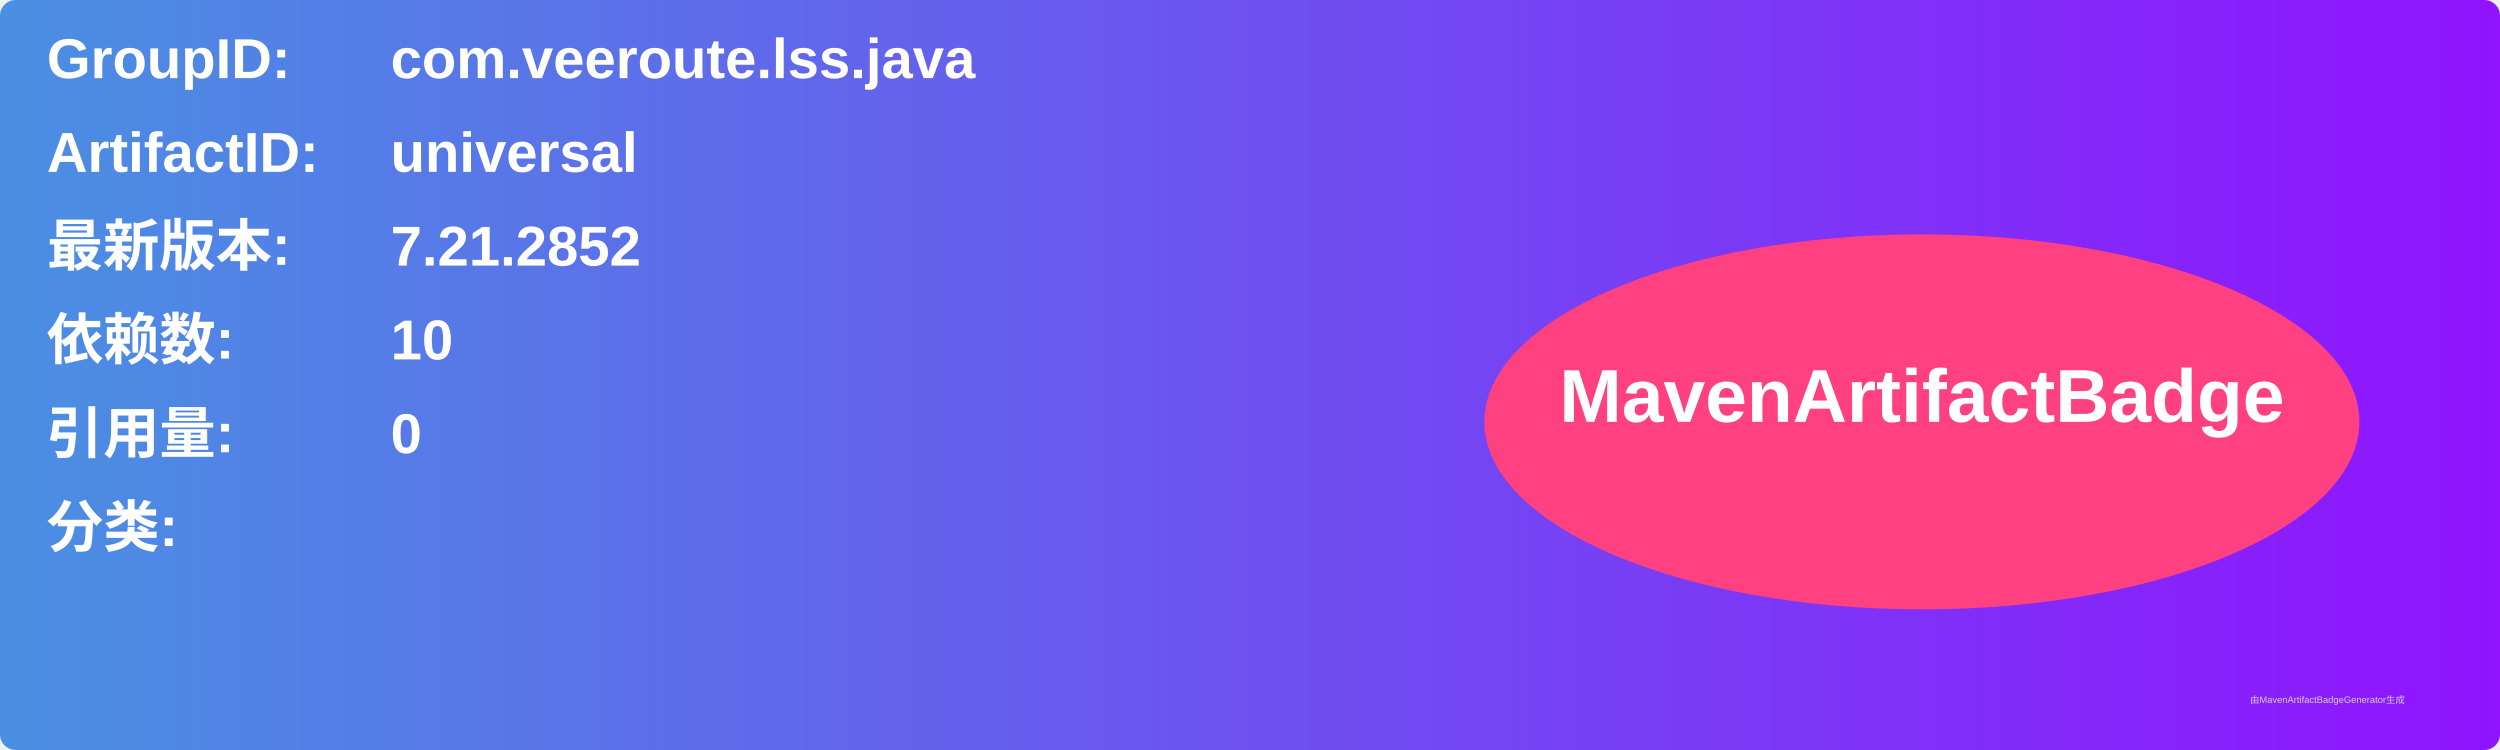
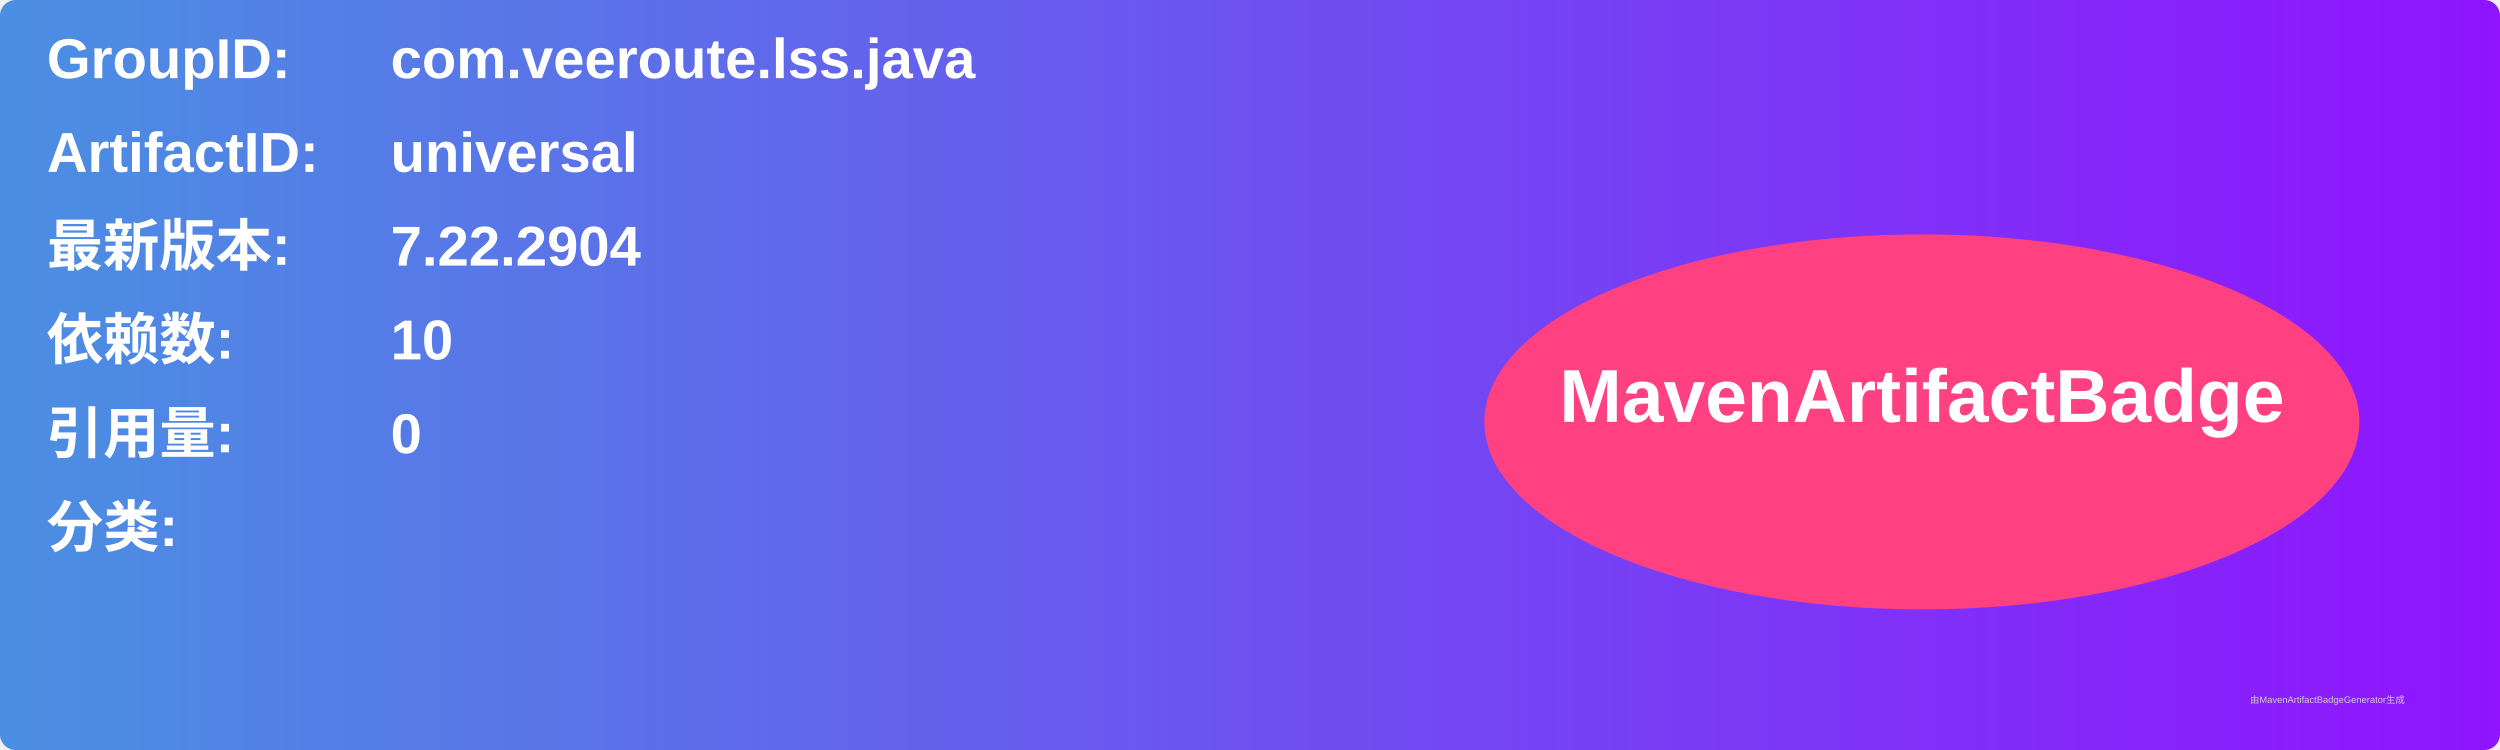
<svg xmlns="http://www.w3.org/2000/svg" width="800" height="240" viewBox="0 0 800 240">
  <linearGradient id="grad" x1="0%" y1="0%" x2="100%" y2="0%">
    <stop offset="0%" stop-color="#4a90e2" />
    <stop offset="100%" stop-color="#9013fe" />
  </linearGradient>
  <rect width="100%" height="100%" rx="5" ry="5" fill="url(#grad)" />
  <g transform="translate(15, 15)">
    <text x="0" y="10" font-family="Arial" font-size="18" fill="white" font-weight="bold" width="260">GroupID:</text>
    <text x="110" y="10" font-family="Arial" font-size="18" fill="white" font-weight="bold" width="460">com.veeroute.lss.java</text>
    <text x="0" y="40" font-family="Arial" font-size="18" fill="white" font-weight="bold" width="260">ArtifactID:</text>
    <text x="110" y="40" font-family="Arial" font-size="18" fill="white" font-weight="bold" width="460">universal</text>
    <text x="0" y="70" font-family="Arial" font-size="18" fill="white" font-weight="bold">最新版本:</text>
    <text x="110" y="70" font-family="Arial" font-size="18" fill="white" font-weight="bold">
-       <tspan font-weight="bold">7.21.2852</tspan>
+       <tspan font-weight="bold">7.22.2904</tspan>
    </text>
    <text x="0" y="100" font-family="Arial" font-size="18" fill="white" font-weight="bold">依赖数: </text>
    <text x="110" y="100" font-family="Arial" font-size="18" fill="white">
      <tspan font-weight="bold">10</tspan>
    </text>
    <text x="0" y="130" font-family="Arial" font-size="18" fill="white" font-weight="bold">引用量: </text>
    <text x="110" y="130" font-family="Arial" font-size="18" fill="white">
      <tspan font-weight="bold">0</tspan>
    </text>
    <text x="0" y="160" font-family="Arial" font-size="18" fill="white" font-weight="bold">分类:</text>
    <text x="10" y="190" font-family="Arial" font-size="10" fill="white">
      <tspan font-weight="bold" />
    </text>
    <ellipse cx="600" cy="120" rx="140" ry="60" fill="#ff4081" />
    <text x="600" y="120" text-anchor="middle" font-family="Arial" font-size="24" fill="white" font-weight="bold">MavenArtifactBadge</text>
  </g>
  <text x="720" y="225" font-family="Arial" font-size="3" fill="#d0d0d0">由MavenArtifactBadgeGenerator生成</text>
</svg>
